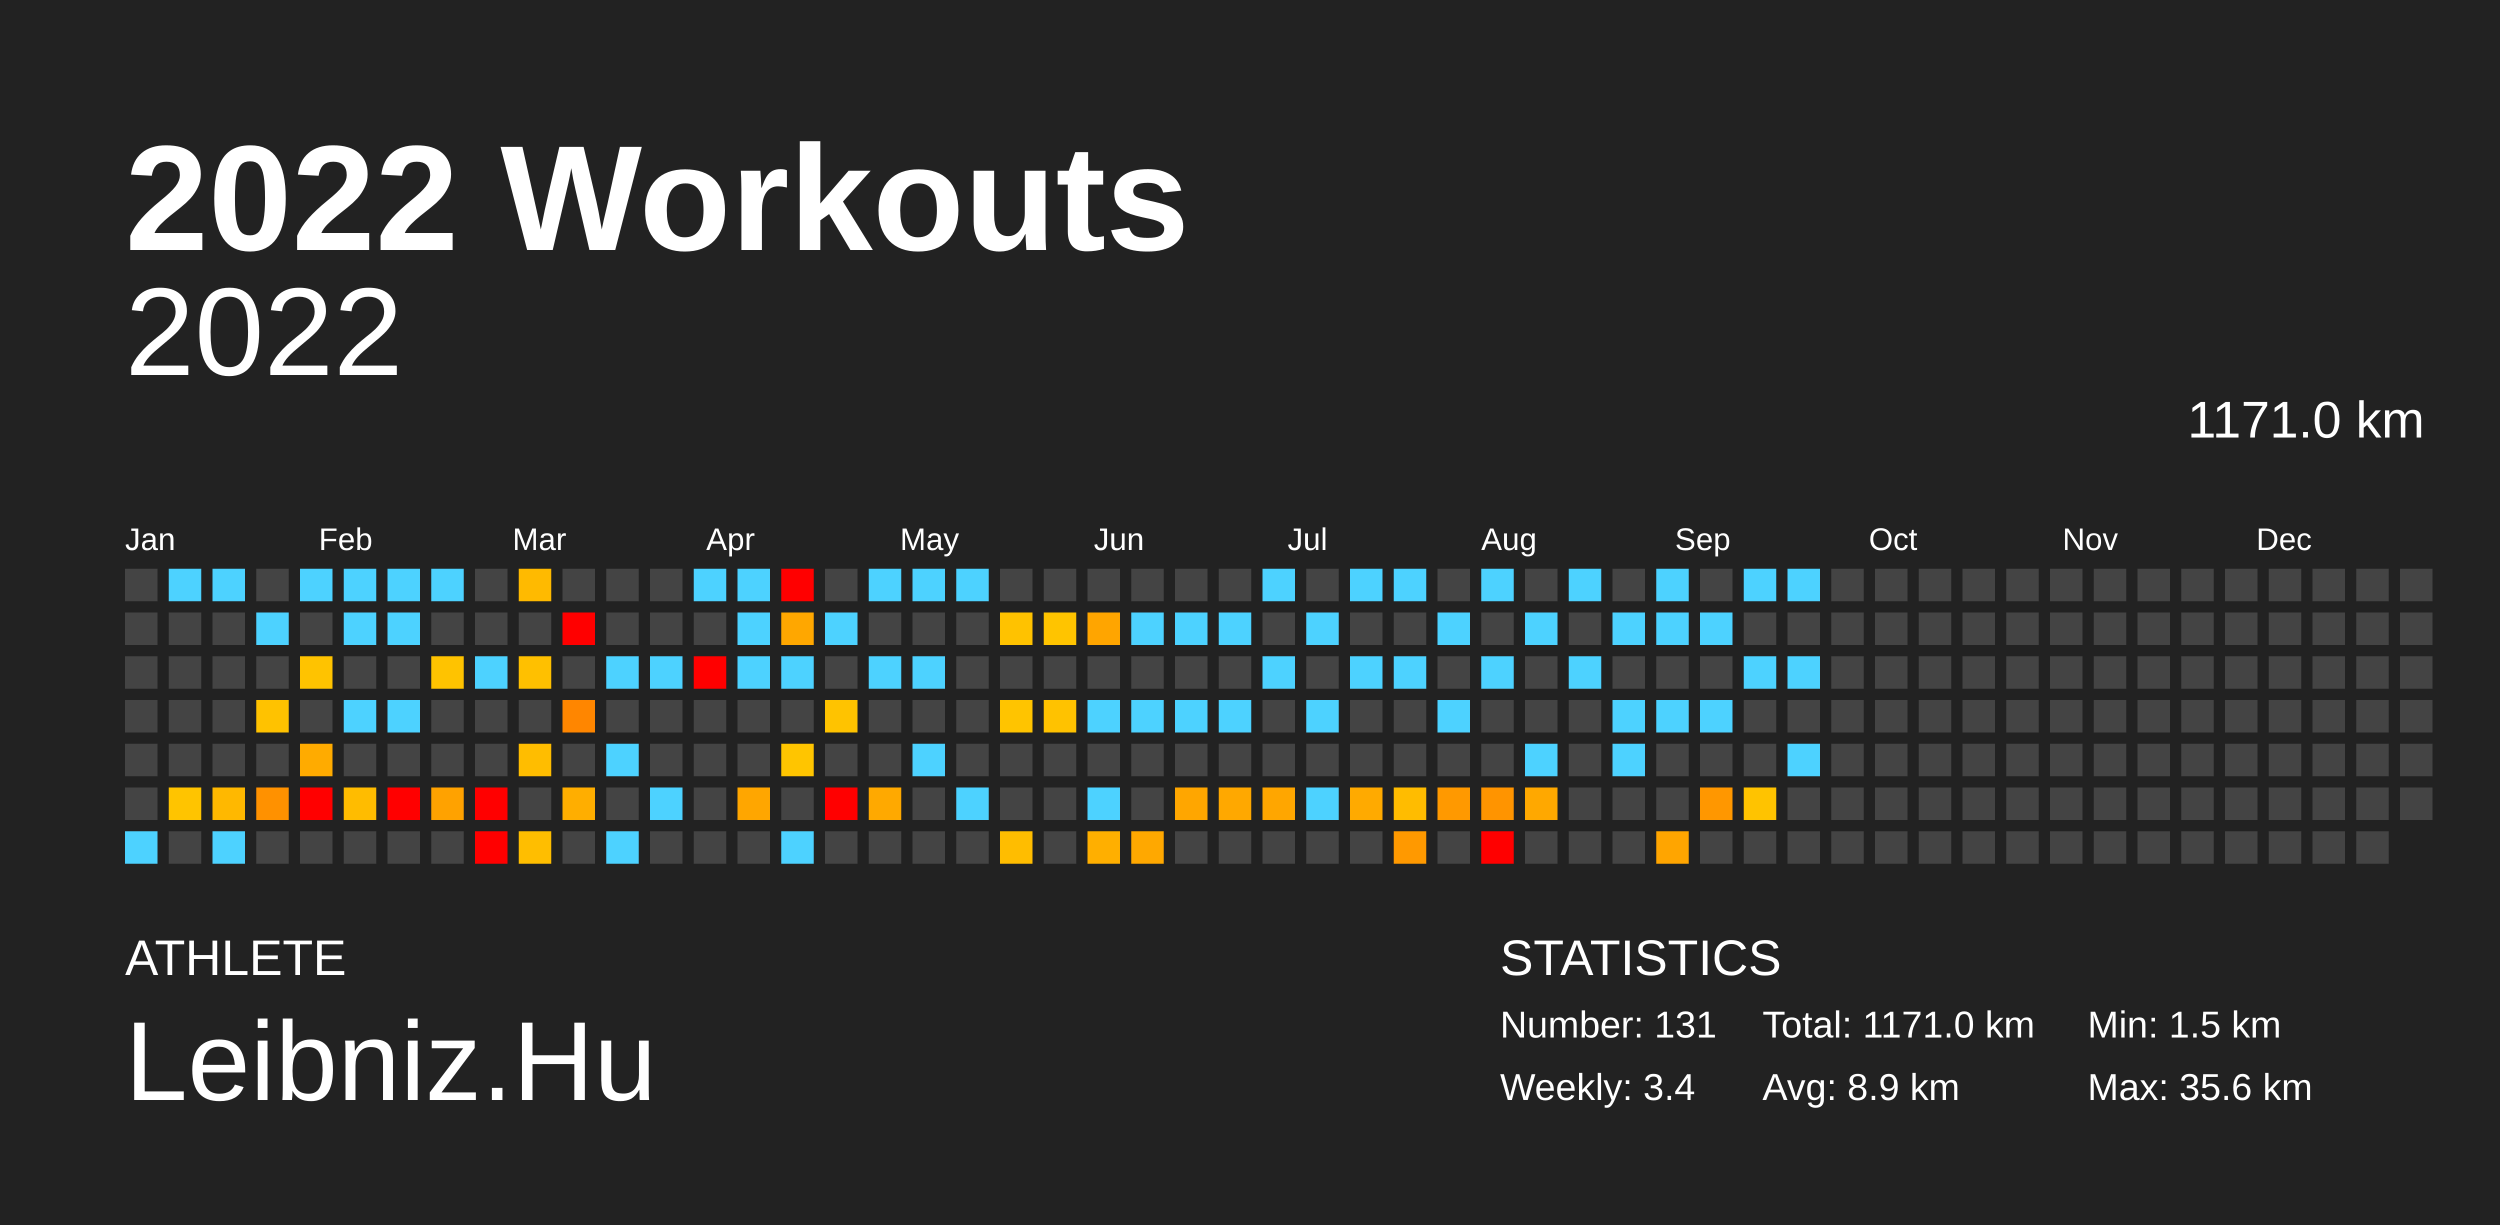
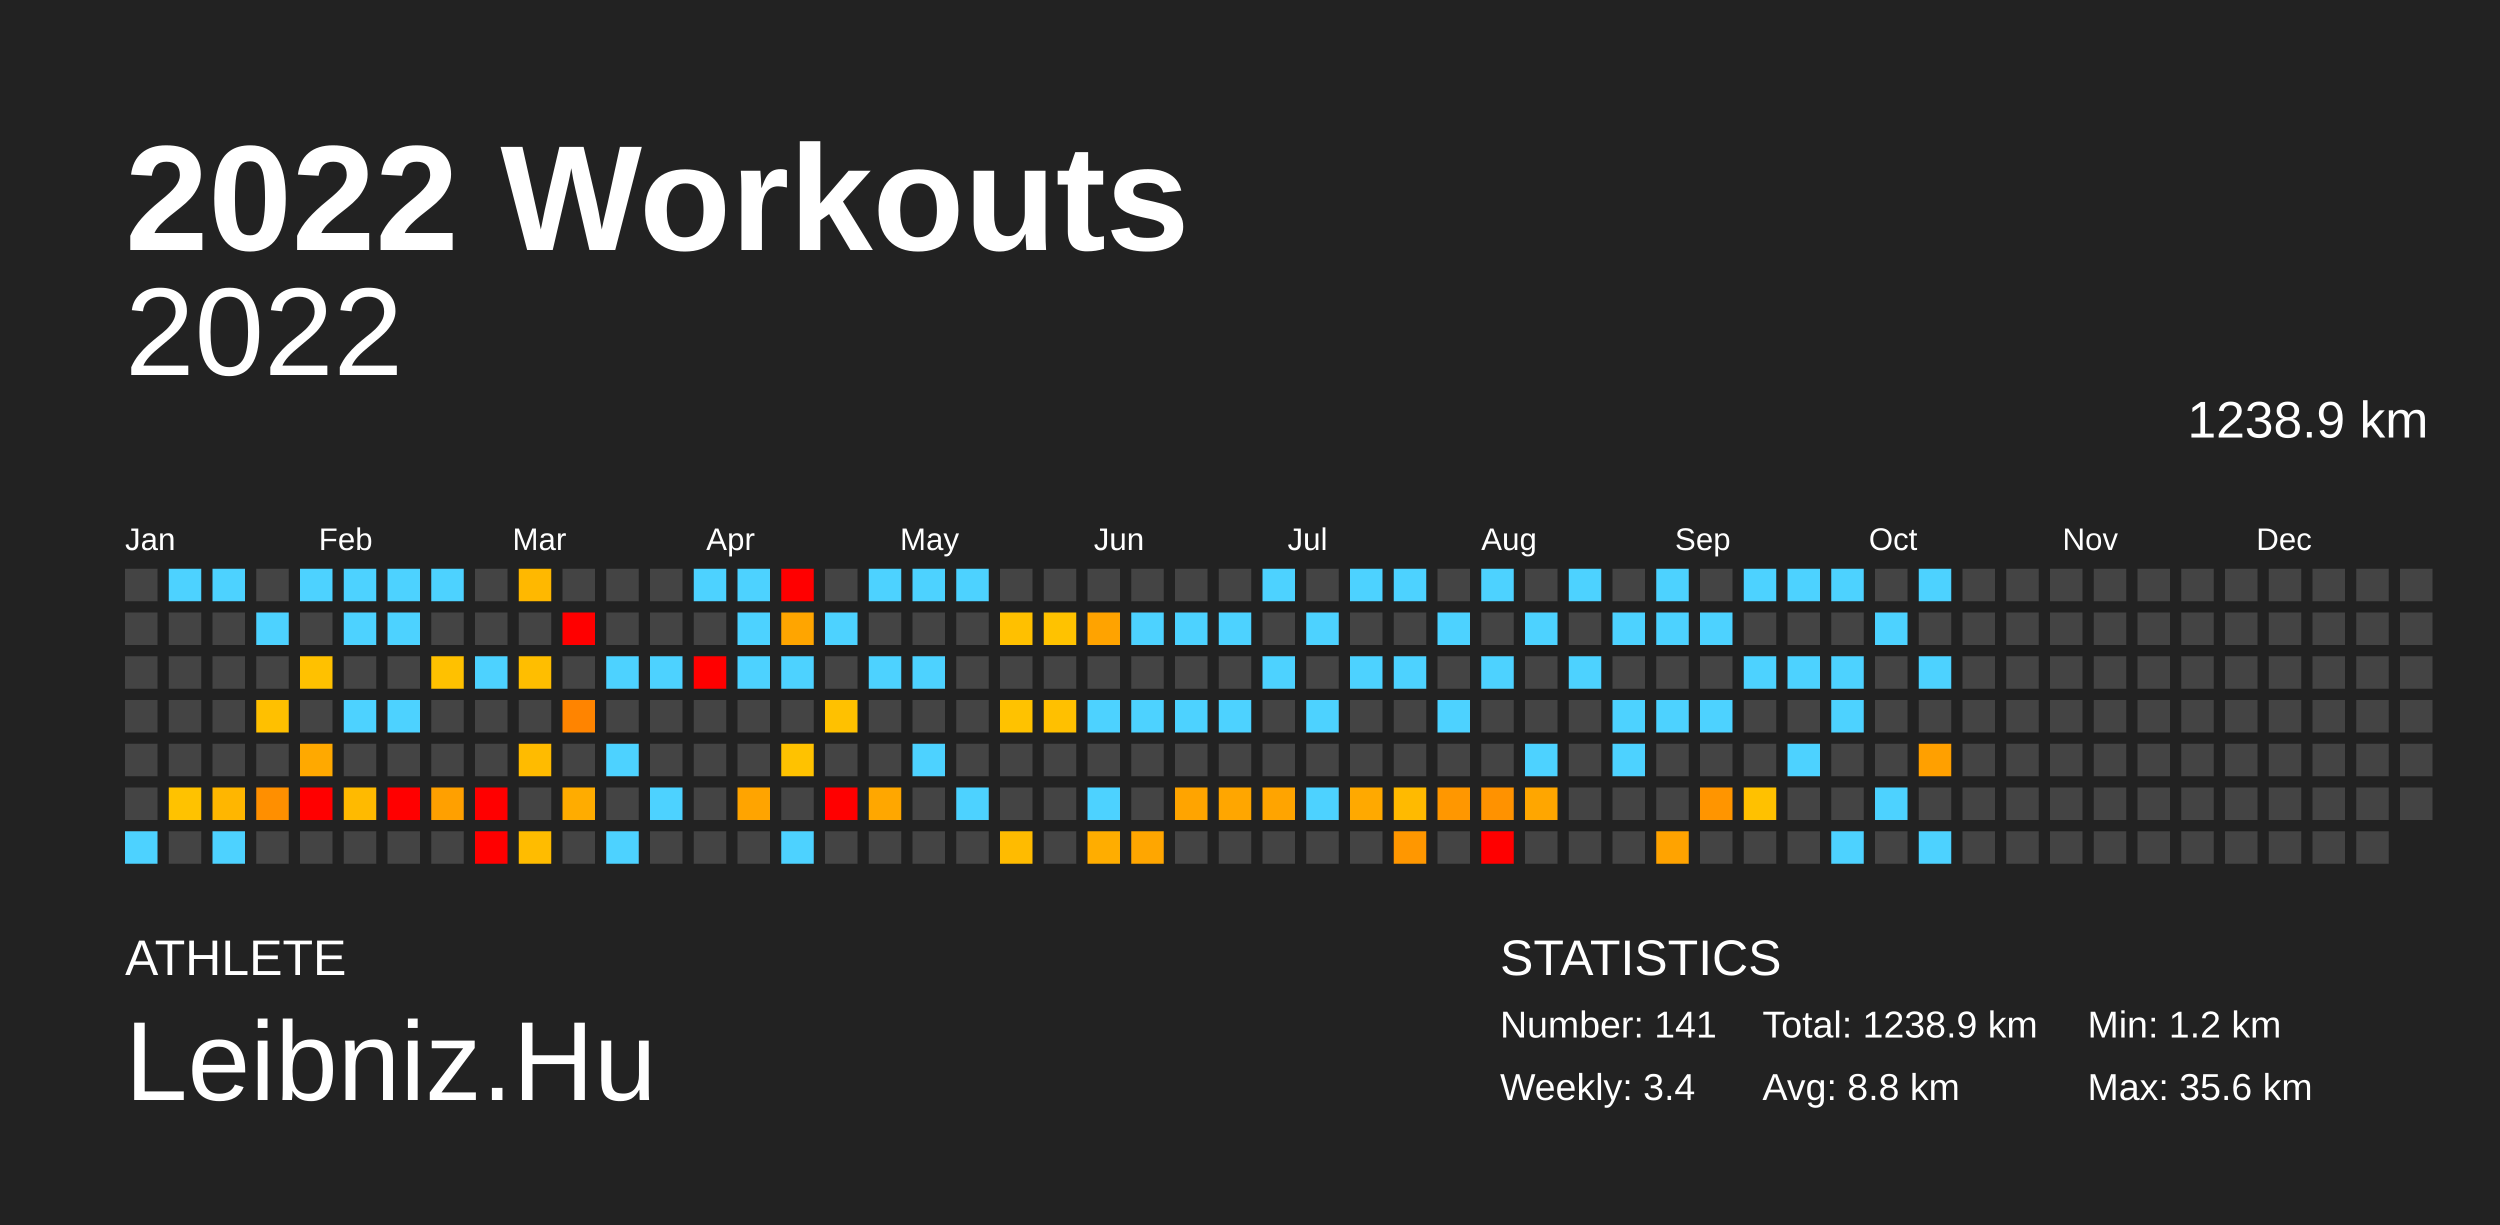
<svg xmlns="http://www.w3.org/2000/svg" baseProfile="full" height="98mm" version="1.1" viewBox="0,0,200,98" width="200mm">
  <defs />
  <rect fill="#222222" height="98" width="200" x="0" y="0" />
  <text fill="#FFFFFF" style="font-size:12px; font-family:Arial; font-weight:bold;" x="10" y="20">2022 Workouts</text>
  <text fill="#FFFFFF" style="font-size:4px; font-family:Arial" x="10" y="78">ATHLETE</text>
  <text fill="#FFFFFF" style="font-size:9px; font-family:Arial" x="10" y="88">Leibniz.Hu</text>
  <text fill="#FFFFFF" style="font-size:4px; font-family:Arial" x="120" y="78">STATISTICS</text>
-   <text fill="#FFFFFF" style="font-size:3px; font-family:Arial" x="120" y="83">Number: 131</text>
+   <text fill="#FFFFFF" style="font-size:3px; font-family:Arial" x="120" y="83">Number: 141</text>
  <text fill="#FFFFFF" style="font-size:3px; font-family:Arial" x="120" y="88">Weekly: 3.4</text>
-   <text fill="#FFFFFF" style="font-size:3px; font-family:Arial" x="141" y="83">Total: 1171.0 km</text>
-   <text fill="#FFFFFF" style="font-size:3px; font-family:Arial" x="141" y="88">Avg: 8.9 km</text>
-   <text fill="#FFFFFF" style="font-size:3px; font-family:Arial" x="167" y="83">Min: 1.5 km</text>
+   <text fill="#FFFFFF" style="font-size:3px; font-family:Arial" x="141" y="83">Total: 1238.9 km</text>
+   <text fill="#FFFFFF" style="font-size:3px; font-family:Arial" x="141" y="88">Avg: 8.8 km</text>
+   <text fill="#FFFFFF" style="font-size:3px; font-family:Arial" x="167" y="83">Min: 1.2 km</text>
  <text fill="#FFFFFF" style="font-size:3px; font-family:Arial" x="167" y="88">Max: 35.6 km</text>
  <text alignment-baseline="hanging" fill="#FFFFFF" style="font-size:10.0px; font-family:Arial;" x="10" y="30">2022</text>
-   <text alignment-baseline="hanging" fill="#FFFFFF" style="font-size:4.125px; font-family:Arial;" x="175" y="35">1171.0 km</text>
+   <text alignment-baseline="hanging" fill="#FFFFFF" style="font-size:4.125px; font-family:Arial;" x="175" y="35">1238.9 km</text>
  <text fill="#FFFFFF" style="font-size:2.5px; font-family:Arial" x="10.0" y="44">Jan</text>
  <text fill="#FFFFFF" style="font-size:2.5px; font-family:Arial" x="25.5" y="44">Feb</text>
  <text fill="#FFFFFF" style="font-size:2.5px; font-family:Arial" x="41.0" y="44">Mar</text>
  <text fill="#FFFFFF" style="font-size:2.5px; font-family:Arial" x="56.5" y="44">Apr</text>
  <text fill="#FFFFFF" style="font-size:2.5px; font-family:Arial" x="72.0" y="44">May</text>
  <text fill="#FFFFFF" style="font-size:2.5px; font-family:Arial" x="87.5" y="44">Jun</text>
  <text fill="#FFFFFF" style="font-size:2.5px; font-family:Arial" x="103.0" y="44">Jul</text>
  <text fill="#FFFFFF" style="font-size:2.5px; font-family:Arial" x="118.5" y="44">Aug</text>
  <text fill="#FFFFFF" style="font-size:2.5px; font-family:Arial" x="134.0" y="44">Sep</text>
  <text fill="#FFFFFF" style="font-size:2.5px; font-family:Arial" x="149.5" y="44">Oct</text>
  <text fill="#FFFFFF" style="font-size:2.5px; font-family:Arial" x="165.0" y="44">Nov</text>
  <text fill="#FFFFFF" style="font-size:2.5px; font-family:Arial" x="180.5" y="44">Dec</text>
  <rect fill="#444444" height="2.6" width="2.6" x="10.0" y="45.5" />
  <rect fill="#444444" height="2.6" width="2.6" x="10.0" y="49.0" />
  <rect fill="#444444" height="2.6" width="2.6" x="10.0" y="52.5" />
  <rect fill="#444444" height="2.6" width="2.6" x="10.0" y="56.0" />
  <rect fill="#444444" height="2.6" width="2.6" x="10.0" y="59.5" />
  <rect fill="#444444" height="2.6" width="2.6" x="10.0" y="63.0" />
  <rect fill="#4dd2ff" height="2.6" width="2.6" x="10.0" y="66.5" />
  <rect fill="#4dd2ff" height="2.6" width="2.6" x="13.5" y="45.5" />
  <rect fill="#444444" height="2.6" width="2.6" x="13.5" y="49.0" />
  <rect fill="#444444" height="2.6" width="2.6" x="13.5" y="52.5" />
  <rect fill="#444444" height="2.6" width="2.6" x="13.5" y="56.0" />
  <rect fill="#444444" height="2.6" width="2.6" x="13.5" y="59.5" />
-   <rect fill="#ffc400" height="2.6" width="2.6" x="13.5" y="63.0" />
+   <rect fill="#ffc200" height="2.6" width="2.6" x="13.5" y="63.0" />
  <rect fill="#444444" height="2.6" width="2.6" x="13.5" y="66.5" />
  <rect fill="#4dd2ff" height="2.6" width="2.6" x="17.0" y="45.5" />
  <rect fill="#444444" height="2.6" width="2.6" x="17.0" y="49.0" />
  <rect fill="#444444" height="2.6" width="2.6" x="17.0" y="52.5" />
  <rect fill="#444444" height="2.6" width="2.6" x="17.0" y="56.0" />
  <rect fill="#444444" height="2.6" width="2.6" x="17.0" y="59.5" />
-   <rect fill="#ffb800" height="2.6" width="2.6" x="17.0" y="63.0" />
+   <rect fill="#ffb600" height="2.6" width="2.6" x="17.0" y="63.0" />
  <rect fill="#4dd2ff" height="2.6" width="2.6" x="17.0" y="66.5" />
  <rect fill="#444444" height="2.6" width="2.6" x="20.5" y="45.5" />
  <rect fill="#4dd2ff" height="2.6" width="2.6" x="20.5" y="49.0" />
  <rect fill="#444444" height="2.6" width="2.6" x="20.5" y="52.5" />
-   <rect fill="#ffc200" height="2.6" width="2.6" x="20.5" y="56.0" />
+   <rect fill="#ffc000" height="2.6" width="2.6" x="20.5" y="56.0" />
  <rect fill="#444444" height="2.6" width="2.6" x="20.5" y="59.5" />
-   <rect fill="#ff9100" height="2.6" width="2.6" x="20.5" y="63.0" />
+   <rect fill="#ff8f00" height="2.6" width="2.6" x="20.5" y="63.0" />
  <rect fill="#444444" height="2.6" width="2.6" x="20.5" y="66.5" />
  <rect fill="#4dd2ff" height="2.6" width="2.6" x="24.0" y="45.5" />
  <rect fill="#444444" height="2.6" width="2.6" x="24.0" y="49.0" />
-   <rect fill="#ffc300" height="2.6" width="2.6" x="24.0" y="52.5" />
+   <rect fill="#ffc100" height="2.6" width="2.6" x="24.0" y="52.5" />
  <rect fill="#444444" height="2.6" width="2.6" x="24.0" y="56.0" />
-   <rect fill="#ffab00" height="2.6" width="2.6" x="24.0" y="59.5" />
+   <rect fill="#ffa900" height="2.6" width="2.6" x="24.0" y="59.5" />
  <rect fill="red" height="2.6" width="2.6" x="24.0" y="63.0" />
  <rect fill="#444444" height="2.6" width="2.6" x="24.0" y="66.5" />
  <rect fill="#4dd2ff" height="2.6" width="2.6" x="27.5" y="45.5" />
  <rect fill="#4dd2ff" height="2.6" width="2.6" x="27.5" y="49.0" />
  <rect fill="#444444" height="2.6" width="2.6" x="27.5" y="52.5" />
  <rect fill="#4dd2ff" height="2.6" width="2.6" x="27.5" y="56.0" />
  <rect fill="#444444" height="2.6" width="2.6" x="27.5" y="59.5" />
-   <rect fill="#ffbc00" height="2.6" width="2.6" x="27.5" y="63.0" />
+   <rect fill="#ffba00" height="2.6" width="2.6" x="27.5" y="63.0" />
  <rect fill="#444444" height="2.6" width="2.6" x="27.5" y="66.5" />
  <rect fill="#4dd2ff" height="2.6" width="2.6" x="31.0" y="45.5" />
  <rect fill="#4dd2ff" height="2.6" width="2.6" x="31.0" y="49.0" />
  <rect fill="#444444" height="2.6" width="2.6" x="31.0" y="52.5" />
  <rect fill="#4dd2ff" height="2.6" width="2.6" x="31.0" y="56.0" />
  <rect fill="#444444" height="2.6" width="2.6" x="31.0" y="59.5" />
  <rect fill="red" height="2.6" width="2.6" x="31.0" y="63.0" />
  <rect fill="#444444" height="2.6" width="2.6" x="31.0" y="66.5" />
  <rect fill="#4dd2ff" height="2.6" width="2.6" x="34.5" y="45.5" />
  <rect fill="#444444" height="2.6" width="2.6" x="34.5" y="49.0" />
-   <rect fill="#ffc300" height="2.6" width="2.6" x="34.5" y="52.5" />
+   <rect fill="#ffc100" height="2.6" width="2.6" x="34.5" y="52.5" />
  <rect fill="#444444" height="2.6" width="2.6" x="34.5" y="56.0" />
  <rect fill="#444444" height="2.6" width="2.6" x="34.5" y="59.5" />
-   <rect fill="#ffa200" height="2.6" width="2.6" x="34.5" y="63.0" />
+   <rect fill="#ffa000" height="2.6" width="2.6" x="34.5" y="63.0" />
  <rect fill="#444444" height="2.6" width="2.6" x="34.5" y="66.5" />
  <rect fill="#444444" height="2.6" width="2.6" x="38.0" y="45.5" />
  <rect fill="#444444" height="2.6" width="2.6" x="38.0" y="49.0" />
  <rect fill="#4dd2ff" height="2.6" width="2.6" x="38.0" y="52.5" />
  <rect fill="#444444" height="2.6" width="2.6" x="38.0" y="56.0" />
  <rect fill="#444444" height="2.6" width="2.6" x="38.0" y="59.5" />
  <rect fill="red" height="2.6" width="2.6" x="38.0" y="63.0" />
  <rect fill="red" height="2.6" width="2.6" x="38.0" y="66.5" />
-   <rect fill="#ffba00" height="2.6" width="2.6" x="41.5" y="45.5" />
+   <rect fill="#ffb800" height="2.6" width="2.6" x="41.5" y="45.5" />
  <rect fill="#444444" height="2.6" width="2.6" x="41.5" y="49.0" />
-   <rect fill="#ffc000" height="2.6" width="2.6" x="41.5" y="52.5" />
+   <rect fill="#ffbe00" height="2.6" width="2.6" x="41.5" y="52.5" />
  <rect fill="#444444" height="2.6" width="2.6" x="41.5" y="56.0" />
-   <rect fill="#ffbd00" height="2.6" width="2.6" x="41.5" y="59.5" />
+   <rect fill="#ffbb00" height="2.6" width="2.6" x="41.5" y="59.5" />
  <rect fill="#444444" height="2.6" width="2.6" x="41.5" y="63.0" />
-   <rect fill="#ffbe00" height="2.6" width="2.6" x="41.5" y="66.5" />
+   <rect fill="#ffbc00" height="2.6" width="2.6" x="41.5" y="66.5" />
  <rect fill="#444444" height="2.6" width="2.6" x="45.0" y="45.5" />
  <rect fill="red" height="2.6" width="2.6" x="45.0" y="49.0" />
  <rect fill="#444444" height="2.6" width="2.6" x="45.0" y="52.5" />
-   <rect fill="#ff8600" height="2.6" width="2.6" x="45.0" y="56.0" />
+   <rect fill="#ff8400" height="2.6" width="2.6" x="45.0" y="56.0" />
  <rect fill="#444444" height="2.6" width="2.6" x="45.0" y="59.5" />
-   <rect fill="#ffae00" height="2.6" width="2.6" x="45.0" y="63.0" />
+   <rect fill="#ffac00" height="2.6" width="2.6" x="45.0" y="63.0" />
  <rect fill="#444444" height="2.6" width="2.6" x="45.0" y="66.5" />
  <rect fill="#444444" height="2.6" width="2.6" x="48.5" y="45.5" />
  <rect fill="#444444" height="2.6" width="2.6" x="48.5" y="49.0" />
  <rect fill="#4dd2ff" height="2.6" width="2.6" x="48.5" y="52.5" />
  <rect fill="#444444" height="2.6" width="2.6" x="48.5" y="56.0" />
  <rect fill="#4dd2ff" height="2.6" width="2.6" x="48.5" y="59.5" />
  <rect fill="#444444" height="2.6" width="2.6" x="48.5" y="63.0" />
  <rect fill="#4dd2ff" height="2.6" width="2.6" x="48.5" y="66.5" />
  <rect fill="#444444" height="2.6" width="2.6" x="52.0" y="45.5" />
  <rect fill="#444444" height="2.6" width="2.6" x="52.0" y="49.0" />
  <rect fill="#4dd2ff" height="2.6" width="2.6" x="52.0" y="52.5" />
  <rect fill="#444444" height="2.6" width="2.6" x="52.0" y="56.0" />
  <rect fill="#444444" height="2.6" width="2.6" x="52.0" y="59.5" />
  <rect fill="#4dd2ff" height="2.6" width="2.6" x="52.0" y="63.0" />
  <rect fill="#444444" height="2.6" width="2.6" x="52.0" y="66.5" />
  <rect fill="#4dd2ff" height="2.6" width="2.6" x="55.5" y="45.5" />
  <rect fill="#444444" height="2.6" width="2.6" x="55.5" y="49.0" />
  <rect fill="red" height="2.6" width="2.6" x="55.5" y="52.5" />
  <rect fill="#444444" height="2.6" width="2.6" x="55.5" y="56.0" />
  <rect fill="#444444" height="2.6" width="2.6" x="55.5" y="59.5" />
  <rect fill="#444444" height="2.6" width="2.6" x="55.5" y="63.0" />
  <rect fill="#444444" height="2.6" width="2.6" x="55.5" y="66.5" />
  <rect fill="#4dd2ff" height="2.6" width="2.6" x="59.0" y="45.5" />
  <rect fill="#4dd2ff" height="2.6" width="2.6" x="59.0" y="49.0" />
  <rect fill="#4dd2ff" height="2.6" width="2.6" x="59.0" y="52.5" />
  <rect fill="#444444" height="2.6" width="2.6" x="59.0" y="56.0" />
  <rect fill="#444444" height="2.6" width="2.6" x="59.0" y="59.5" />
-   <rect fill="#ffa600" height="2.6" width="2.6" x="59.0" y="63.0" />
+   <rect fill="#ffa400" height="2.6" width="2.6" x="59.0" y="63.0" />
  <rect fill="#444444" height="2.6" width="2.6" x="59.0" y="66.5" />
  <rect fill="red" height="2.6" width="2.6" x="62.5" y="45.5" />
-   <rect fill="#ffa700" height="2.6" width="2.6" x="62.5" y="49.0" />
+   <rect fill="#ffa500" height="2.6" width="2.6" x="62.5" y="49.0" />
  <rect fill="#4dd2ff" height="2.6" width="2.6" x="62.5" y="52.5" />
  <rect fill="#444444" height="2.6" width="2.6" x="62.5" y="56.0" />
-   <rect fill="#ffc500" height="2.6" width="2.6" x="62.5" y="59.5" />
+   <rect fill="#ffc200" height="2.6" width="2.6" x="62.5" y="59.5" />
  <rect fill="#444444" height="2.6" width="2.6" x="62.5" y="63.0" />
  <rect fill="#4dd2ff" height="2.6" width="2.6" x="62.5" y="66.5" />
  <rect fill="#444444" height="2.6" width="2.6" x="66.0" y="45.5" />
  <rect fill="#4dd2ff" height="2.6" width="2.6" x="66.0" y="49.0" />
  <rect fill="#444444" height="2.6" width="2.6" x="66.0" y="52.5" />
-   <rect fill="#ffc300" height="2.6" width="2.6" x="66.0" y="56.0" />
+   <rect fill="#ffc100" height="2.6" width="2.6" x="66.0" y="56.0" />
  <rect fill="#444444" height="2.6" width="2.6" x="66.0" y="59.5" />
  <rect fill="red" height="2.6" width="2.6" x="66.0" y="63.0" />
  <rect fill="#444444" height="2.6" width="2.6" x="66.0" y="66.5" />
  <rect fill="#4dd2ff" height="2.6" width="2.6" x="69.5" y="45.5" />
  <rect fill="#444444" height="2.6" width="2.6" x="69.5" y="49.0" />
  <rect fill="#4dd2ff" height="2.6" width="2.6" x="69.5" y="52.5" />
  <rect fill="#444444" height="2.6" width="2.6" x="69.5" y="56.0" />
  <rect fill="#444444" height="2.6" width="2.6" x="69.5" y="59.5" />
-   <rect fill="#ffa900" height="2.6" width="2.6" x="69.5" y="63.0" />
+   <rect fill="#ffa700" height="2.6" width="2.6" x="69.5" y="63.0" />
  <rect fill="#444444" height="2.6" width="2.6" x="69.5" y="66.5" />
  <rect fill="#4dd2ff" height="2.6" width="2.6" x="73.0" y="45.5" />
  <rect fill="#444444" height="2.6" width="2.6" x="73.0" y="49.0" />
  <rect fill="#4dd2ff" height="2.6" width="2.6" x="73.0" y="52.5" />
  <rect fill="#444444" height="2.6" width="2.6" x="73.0" y="56.0" />
  <rect fill="#4dd2ff" height="2.6" width="2.6" x="73.0" y="59.5" />
  <rect fill="#444444" height="2.6" width="2.6" x="73.0" y="63.0" />
  <rect fill="#444444" height="2.6" width="2.6" x="73.0" y="66.5" />
  <rect fill="#4dd2ff" height="2.6" width="2.6" x="76.5" y="45.5" />
  <rect fill="#444444" height="2.6" width="2.6" x="76.5" y="49.0" />
  <rect fill="#444444" height="2.6" width="2.6" x="76.5" y="52.5" />
  <rect fill="#444444" height="2.6" width="2.6" x="76.5" y="56.0" />
  <rect fill="#444444" height="2.6" width="2.6" x="76.5" y="59.5" />
  <rect fill="#4dd2ff" height="2.6" width="2.6" x="76.5" y="63.0" />
  <rect fill="#444444" height="2.6" width="2.6" x="76.5" y="66.5" />
  <rect fill="#444444" height="2.6" width="2.6" x="80.0" y="45.5" />
-   <rect fill="#ffc200" height="2.6" width="2.6" x="80.0" y="49.0" />
+   <rect fill="#ffc000" height="2.6" width="2.6" x="80.0" y="49.0" />
  <rect fill="#444444" height="2.6" width="2.6" x="80.0" y="52.5" />
-   <rect fill="#ffc400" height="2.6" width="2.6" x="80.0" y="56.0" />
+   <rect fill="#ffc200" height="2.6" width="2.6" x="80.0" y="56.0" />
  <rect fill="#444444" height="2.6" width="2.6" x="80.0" y="59.5" />
  <rect fill="#444444" height="2.6" width="2.6" x="80.0" y="63.0" />
-   <rect fill="#ffbd00" height="2.6" width="2.6" x="80.0" y="66.5" />
+   <rect fill="#ffbb00" height="2.6" width="2.6" x="80.0" y="66.5" />
  <rect fill="#444444" height="2.6" width="2.6" x="83.5" y="45.5" />
-   <rect fill="#ffc400" height="2.6" width="2.6" x="83.5" y="49.0" />
+   <rect fill="#ffc200" height="2.6" width="2.6" x="83.5" y="49.0" />
  <rect fill="#444444" height="2.6" width="2.6" x="83.5" y="52.5" />
-   <rect fill="#ffc200" height="2.6" width="2.6" x="83.5" y="56.0" />
+   <rect fill="#ffc000" height="2.6" width="2.6" x="83.5" y="56.0" />
  <rect fill="#444444" height="2.6" width="2.6" x="83.5" y="59.5" />
  <rect fill="#444444" height="2.6" width="2.6" x="83.5" y="63.0" />
  <rect fill="#444444" height="2.6" width="2.6" x="83.5" y="66.5" />
  <rect fill="#444444" height="2.6" width="2.6" x="87.0" y="45.5" />
-   <rect fill="#ffa500" height="2.6" width="2.6" x="87.0" y="49.0" />
+   <rect fill="#ffa300" height="2.6" width="2.6" x="87.0" y="49.0" />
  <rect fill="#444444" height="2.6" width="2.6" x="87.0" y="52.5" />
  <rect fill="#4dd2ff" height="2.6" width="2.6" x="87.0" y="56.0" />
  <rect fill="#444444" height="2.6" width="2.6" x="87.0" y="59.5" />
  <rect fill="#4dd2ff" height="2.6" width="2.6" x="87.0" y="63.0" />
-   <rect fill="#ffaf00" height="2.6" width="2.6" x="87.0" y="66.5" />
+   <rect fill="#ffad00" height="2.6" width="2.6" x="87.0" y="66.5" />
  <rect fill="#444444" height="2.6" width="2.6" x="90.5" y="45.5" />
  <rect fill="#4dd2ff" height="2.6" width="2.6" x="90.5" y="49.0" />
  <rect fill="#444444" height="2.6" width="2.6" x="90.5" y="52.5" />
  <rect fill="#4dd2ff" height="2.6" width="2.6" x="90.5" y="56.0" />
  <rect fill="#444444" height="2.6" width="2.6" x="90.5" y="59.5" />
  <rect fill="#444444" height="2.6" width="2.6" x="90.5" y="63.0" />
-   <rect fill="#ffa800" height="2.6" width="2.6" x="90.5" y="66.5" />
+   <rect fill="#ffa600" height="2.6" width="2.6" x="90.5" y="66.5" />
  <rect fill="#444444" height="2.6" width="2.6" x="94.0" y="45.5" />
  <rect fill="#4dd2ff" height="2.6" width="2.6" x="94.0" y="49.0" />
  <rect fill="#444444" height="2.6" width="2.6" x="94.0" y="52.5" />
  <rect fill="#4dd2ff" height="2.6" width="2.6" x="94.0" y="56.0" />
  <rect fill="#444444" height="2.6" width="2.6" x="94.0" y="59.5" />
-   <rect fill="#ffa600" height="2.6" width="2.6" x="94.0" y="63.0" />
+   <rect fill="#ffa400" height="2.6" width="2.6" x="94.0" y="63.0" />
  <rect fill="#444444" height="2.6" width="2.6" x="94.0" y="66.5" />
  <rect fill="#444444" height="2.6" width="2.6" x="97.5" y="45.5" />
  <rect fill="#4dd2ff" height="2.6" width="2.6" x="97.5" y="49.0" />
  <rect fill="#444444" height="2.6" width="2.6" x="97.5" y="52.5" />
  <rect fill="#4dd2ff" height="2.6" width="2.6" x="97.5" y="56.0" />
  <rect fill="#444444" height="2.6" width="2.6" x="97.5" y="59.5" />
-   <rect fill="#ffa800" height="2.6" width="2.6" x="97.5" y="63.0" />
+   <rect fill="#ffa600" height="2.6" width="2.6" x="97.5" y="63.0" />
  <rect fill="#444444" height="2.6" width="2.6" x="97.5" y="66.5" />
  <rect fill="#4dd2ff" height="2.6" width="2.6" x="101.0" y="45.5" />
  <rect fill="#444444" height="2.6" width="2.6" x="101.0" y="49.0" />
  <rect fill="#4dd2ff" height="2.6" width="2.6" x="101.0" y="52.5" />
  <rect fill="#444444" height="2.6" width="2.6" x="101.0" y="56.0" />
  <rect fill="#444444" height="2.6" width="2.6" x="101.0" y="59.5" />
-   <rect fill="#ffa600" height="2.6" width="2.6" x="101.0" y="63.0" />
+   <rect fill="#ffa400" height="2.6" width="2.6" x="101.0" y="63.0" />
  <rect fill="#444444" height="2.6" width="2.6" x="101.0" y="66.5" />
  <rect fill="#444444" height="2.6" width="2.6" x="104.5" y="45.5" />
  <rect fill="#4dd2ff" height="2.6" width="2.6" x="104.5" y="49.0" />
  <rect fill="#444444" height="2.6" width="2.6" x="104.5" y="52.5" />
  <rect fill="#4dd2ff" height="2.6" width="2.6" x="104.5" y="56.0" />
  <rect fill="#444444" height="2.6" width="2.6" x="104.5" y="59.5" />
  <rect fill="#4dd2ff" height="2.6" width="2.6" x="104.5" y="63.0" />
  <rect fill="#444444" height="2.6" width="2.6" x="104.5" y="66.5" />
  <rect fill="#4dd2ff" height="2.6" width="2.6" x="108.0" y="45.5" />
  <rect fill="#444444" height="2.6" width="2.6" x="108.0" y="49.0" />
  <rect fill="#4dd2ff" height="2.6" width="2.6" x="108.0" y="52.5" />
  <rect fill="#444444" height="2.6" width="2.6" x="108.0" y="56.0" />
  <rect fill="#444444" height="2.6" width="2.6" x="108.0" y="59.5" />
-   <rect fill="#ffaa00" height="2.6" width="2.6" x="108.0" y="63.0" />
+   <rect fill="#ffa900" height="2.6" width="2.6" x="108.0" y="63.0" />
  <rect fill="#444444" height="2.6" width="2.6" x="108.0" y="66.5" />
  <rect fill="#4dd2ff" height="2.6" width="2.6" x="111.5" y="45.5" />
  <rect fill="#444444" height="2.6" width="2.6" x="111.5" y="49.0" />
  <rect fill="#4dd2ff" height="2.6" width="2.6" x="111.5" y="52.5" />
  <rect fill="#444444" height="2.6" width="2.6" x="111.5" y="56.0" />
  <rect fill="#444444" height="2.6" width="2.6" x="111.5" y="59.5" />
-   <rect fill="#ffbc00" height="2.6" width="2.6" x="111.5" y="63.0" />
-   <rect fill="#ff9900" height="2.6" width="2.6" x="111.5" y="66.5" />
+   <rect fill="#ffba00" height="2.6" width="2.6" x="111.5" y="63.0" />
+   <rect fill="#ff9700" height="2.6" width="2.6" x="111.5" y="66.5" />
  <rect fill="#444444" height="2.6" width="2.6" x="115.0" y="45.5" />
  <rect fill="#4dd2ff" height="2.6" width="2.6" x="115.0" y="49.0" />
  <rect fill="#444444" height="2.6" width="2.6" x="115.0" y="52.5" />
  <rect fill="#4dd2ff" height="2.6" width="2.6" x="115.0" y="56.0" />
  <rect fill="#444444" height="2.6" width="2.6" x="115.0" y="59.5" />
-   <rect fill="#ff9900" height="2.6" width="2.6" x="115.0" y="63.0" />
+   <rect fill="#ff9700" height="2.6" width="2.6" x="115.0" y="63.0" />
  <rect fill="#444444" height="2.6" width="2.6" x="115.0" y="66.5" />
  <rect fill="#4dd2ff" height="2.6" width="2.6" x="118.5" y="45.5" />
  <rect fill="#444444" height="2.6" width="2.6" x="118.5" y="49.0" />
  <rect fill="#4dd2ff" height="2.6" width="2.6" x="118.5" y="52.5" />
  <rect fill="#444444" height="2.6" width="2.6" x="118.5" y="56.0" />
  <rect fill="#444444" height="2.6" width="2.6" x="118.5" y="59.5" />
-   <rect fill="#ff9400" height="2.6" width="2.6" x="118.5" y="63.0" />
+   <rect fill="#ff9200" height="2.6" width="2.6" x="118.5" y="63.0" />
  <rect fill="red" height="2.6" width="2.6" x="118.5" y="66.5" />
  <rect fill="#444444" height="2.6" width="2.6" x="122.0" y="45.5" />
  <rect fill="#4dd2ff" height="2.6" width="2.6" x="122.0" y="49.0" />
  <rect fill="#444444" height="2.6" width="2.6" x="122.0" y="52.5" />
  <rect fill="#444444" height="2.6" width="2.6" x="122.0" y="56.0" />
  <rect fill="#4dd2ff" height="2.6" width="2.6" x="122.0" y="59.5" />
-   <rect fill="#ffa800" height="2.6" width="2.6" x="122.0" y="63.0" />
+   <rect fill="#ffa600" height="2.6" width="2.6" x="122.0" y="63.0" />
  <rect fill="#444444" height="2.6" width="2.6" x="122.0" y="66.5" />
  <rect fill="#4dd2ff" height="2.6" width="2.6" x="125.5" y="45.5" />
  <rect fill="#444444" height="2.6" width="2.6" x="125.5" y="49.0" />
  <rect fill="#4dd2ff" height="2.6" width="2.6" x="125.5" y="52.5" />
  <rect fill="#444444" height="2.6" width="2.6" x="125.5" y="56.0" />
  <rect fill="#444444" height="2.6" width="2.6" x="125.5" y="59.5" />
  <rect fill="#444444" height="2.6" width="2.6" x="125.5" y="63.0" />
  <rect fill="#444444" height="2.6" width="2.6" x="125.5" y="66.5" />
  <rect fill="#444444" height="2.6" width="2.6" x="129.0" y="45.5" />
  <rect fill="#4dd2ff" height="2.6" width="2.6" x="129.0" y="49.0" />
  <rect fill="#444444" height="2.6" width="2.6" x="129.0" y="52.5" />
  <rect fill="#4dd2ff" height="2.6" width="2.6" x="129.0" y="56.0" />
  <rect fill="#4dd2ff" height="2.6" width="2.6" x="129.0" y="59.5" />
  <rect fill="#444444" height="2.6" width="2.6" x="129.0" y="63.0" />
  <rect fill="#444444" height="2.6" width="2.6" x="129.0" y="66.5" />
  <rect fill="#4dd2ff" height="2.6" width="2.6" x="132.5" y="45.5" />
  <rect fill="#4dd2ff" height="2.6" width="2.6" x="132.5" y="49.0" />
  <rect fill="#444444" height="2.6" width="2.6" x="132.5" y="52.5" />
  <rect fill="#4dd2ff" height="2.6" width="2.6" x="132.5" y="56.0" />
  <rect fill="#444444" height="2.6" width="2.6" x="132.5" y="59.5" />
  <rect fill="#444444" height="2.6" width="2.6" x="132.5" y="63.0" />
-   <rect fill="#ffa500" height="2.6" width="2.6" x="132.5" y="66.5" />
+   <rect fill="#ffa300" height="2.6" width="2.6" x="132.5" y="66.5" />
  <rect fill="#444444" height="2.6" width="2.6" x="136.0" y="45.5" />
  <rect fill="#4dd2ff" height="2.6" width="2.6" x="136.0" y="49.0" />
  <rect fill="#444444" height="2.6" width="2.6" x="136.0" y="52.5" />
  <rect fill="#4dd2ff" height="2.6" width="2.6" x="136.0" y="56.0" />
  <rect fill="#444444" height="2.6" width="2.6" x="136.0" y="59.5" />
-   <rect fill="#ff9700" height="2.6" width="2.6" x="136.0" y="63.0" />
+   <rect fill="#ff9500" height="2.6" width="2.6" x="136.0" y="63.0" />
  <rect fill="#444444" height="2.6" width="2.6" x="136.0" y="66.5" />
  <rect fill="#4dd2ff" height="2.6" width="2.6" x="139.5" y="45.5" />
  <rect fill="#444444" height="2.6" width="2.6" x="139.5" y="49.0" />
  <rect fill="#4dd2ff" height="2.6" width="2.6" x="139.5" y="52.5" />
  <rect fill="#444444" height="2.6" width="2.6" x="139.5" y="56.0" />
  <rect fill="#444444" height="2.6" width="2.6" x="139.5" y="59.5" />
-   <rect fill="#ffc300" height="2.6" width="2.6" x="139.5" y="63.0" />
+   <rect fill="#ffc100" height="2.6" width="2.6" x="139.5" y="63.0" />
  <rect fill="#444444" height="2.6" width="2.6" x="139.5" y="66.5" />
  <rect fill="#4dd2ff" height="2.6" width="2.6" x="143.0" y="45.5" />
  <rect fill="#444444" height="2.6" width="2.6" x="143.0" y="49.0" />
  <rect fill="#4dd2ff" height="2.6" width="2.6" x="143.0" y="52.5" />
  <rect fill="#444444" height="2.6" width="2.6" x="143.0" y="56.0" />
  <rect fill="#4dd2ff" height="2.6" width="2.6" x="143.0" y="59.5" />
  <rect fill="#444444" height="2.6" width="2.6" x="143.0" y="63.0" />
  <rect fill="#444444" height="2.6" width="2.6" x="143.0" y="66.5" />
-   <rect fill="#444444" height="2.6" width="2.6" x="146.5" y="45.5" />
+   <rect fill="#4dd2ff" height="2.6" width="2.6" x="146.5" y="45.5" />
  <rect fill="#444444" height="2.6" width="2.6" x="146.5" y="49.0" />
-   <rect fill="#444444" height="2.6" width="2.6" x="146.5" y="52.5" />
-   <rect fill="#444444" height="2.6" width="2.6" x="146.5" y="56.0" />
+   <rect fill="#4dd2ff" height="2.6" width="2.6" x="146.5" y="52.5" />
+   <rect fill="#4dd2ff" height="2.6" width="2.6" x="146.5" y="56.0" />
  <rect fill="#444444" height="2.6" width="2.6" x="146.5" y="59.5" />
  <rect fill="#444444" height="2.6" width="2.6" x="146.5" y="63.0" />
-   <rect fill="#444444" height="2.6" width="2.6" x="146.5" y="66.5" />
+   <rect fill="#4dd2ff" height="2.6" width="2.6" x="146.5" y="66.5" />
  <rect fill="#444444" height="2.6" width="2.6" x="150.0" y="45.5" />
-   <rect fill="#444444" height="2.6" width="2.6" x="150.0" y="49.0" />
+   <rect fill="#4dd2ff" height="2.6" width="2.6" x="150.0" y="49.0" />
  <rect fill="#444444" height="2.6" width="2.6" x="150.0" y="52.5" />
  <rect fill="#444444" height="2.6" width="2.6" x="150.0" y="56.0" />
  <rect fill="#444444" height="2.6" width="2.6" x="150.0" y="59.5" />
-   <rect fill="#444444" height="2.6" width="2.6" x="150.0" y="63.0" />
+   <rect fill="#4dd2ff" height="2.6" width="2.6" x="150.0" y="63.0" />
  <rect fill="#444444" height="2.6" width="2.6" x="150.0" y="66.5" />
-   <rect fill="#444444" height="2.6" width="2.6" x="153.5" y="45.5" />
+   <rect fill="#4dd2ff" height="2.6" width="2.6" x="153.5" y="45.5" />
  <rect fill="#444444" height="2.6" width="2.6" x="153.5" y="49.0" />
-   <rect fill="#444444" height="2.6" width="2.6" x="153.5" y="52.5" />
+   <rect fill="#4dd2ff" height="2.6" width="2.6" x="153.5" y="52.5" />
  <rect fill="#444444" height="2.6" width="2.6" x="153.5" y="56.0" />
-   <rect fill="#444444" height="2.6" width="2.6" x="153.5" y="59.5" />
+   <rect fill="#ffa000" height="2.6" width="2.6" x="153.5" y="59.5" />
  <rect fill="#444444" height="2.6" width="2.6" x="153.5" y="63.0" />
-   <rect fill="#444444" height="2.6" width="2.6" x="153.5" y="66.5" />
+   <rect fill="#4dd2ff" height="2.6" width="2.6" x="153.5" y="66.5" />
  <rect fill="#444444" height="2.6" width="2.6" x="157.0" y="45.5" />
  <rect fill="#444444" height="2.6" width="2.6" x="157.0" y="49.0" />
  <rect fill="#444444" height="2.6" width="2.6" x="157.0" y="52.5" />
  <rect fill="#444444" height="2.6" width="2.6" x="157.0" y="56.0" />
  <rect fill="#444444" height="2.6" width="2.6" x="157.0" y="59.5" />
  <rect fill="#444444" height="2.6" width="2.6" x="157.0" y="63.0" />
  <rect fill="#444444" height="2.6" width="2.6" x="157.0" y="66.5" />
  <rect fill="#444444" height="2.6" width="2.6" x="160.5" y="45.5" />
  <rect fill="#444444" height="2.6" width="2.6" x="160.5" y="49.0" />
  <rect fill="#444444" height="2.6" width="2.6" x="160.5" y="52.5" />
  <rect fill="#444444" height="2.6" width="2.6" x="160.5" y="56.0" />
  <rect fill="#444444" height="2.6" width="2.6" x="160.5" y="59.5" />
  <rect fill="#444444" height="2.6" width="2.6" x="160.5" y="63.0" />
  <rect fill="#444444" height="2.6" width="2.6" x="160.5" y="66.5" />
  <rect fill="#444444" height="2.6" width="2.6" x="164.0" y="45.5" />
  <rect fill="#444444" height="2.6" width="2.6" x="164.0" y="49.0" />
  <rect fill="#444444" height="2.6" width="2.6" x="164.0" y="52.5" />
  <rect fill="#444444" height="2.6" width="2.6" x="164.0" y="56.0" />
  <rect fill="#444444" height="2.6" width="2.6" x="164.0" y="59.5" />
  <rect fill="#444444" height="2.6" width="2.6" x="164.0" y="63.0" />
  <rect fill="#444444" height="2.6" width="2.6" x="164.0" y="66.5" />
  <rect fill="#444444" height="2.6" width="2.6" x="167.5" y="45.5" />
  <rect fill="#444444" height="2.6" width="2.6" x="167.5" y="49.0" />
  <rect fill="#444444" height="2.6" width="2.6" x="167.5" y="52.5" />
  <rect fill="#444444" height="2.6" width="2.6" x="167.5" y="56.0" />
  <rect fill="#444444" height="2.6" width="2.6" x="167.5" y="59.5" />
  <rect fill="#444444" height="2.6" width="2.6" x="167.5" y="63.0" />
  <rect fill="#444444" height="2.6" width="2.6" x="167.5" y="66.5" />
  <rect fill="#444444" height="2.6" width="2.6" x="171.0" y="45.5" />
  <rect fill="#444444" height="2.6" width="2.6" x="171.0" y="49.0" />
  <rect fill="#444444" height="2.6" width="2.6" x="171.0" y="52.5" />
  <rect fill="#444444" height="2.6" width="2.6" x="171.0" y="56.0" />
  <rect fill="#444444" height="2.6" width="2.6" x="171.0" y="59.5" />
  <rect fill="#444444" height="2.6" width="2.6" x="171.0" y="63.0" />
  <rect fill="#444444" height="2.6" width="2.6" x="171.0" y="66.5" />
  <rect fill="#444444" height="2.6" width="2.6" x="174.5" y="45.5" />
  <rect fill="#444444" height="2.6" width="2.6" x="174.5" y="49.0" />
  <rect fill="#444444" height="2.6" width="2.6" x="174.5" y="52.5" />
  <rect fill="#444444" height="2.6" width="2.6" x="174.5" y="56.0" />
  <rect fill="#444444" height="2.6" width="2.6" x="174.5" y="59.5" />
  <rect fill="#444444" height="2.6" width="2.6" x="174.5" y="63.0" />
  <rect fill="#444444" height="2.6" width="2.6" x="174.5" y="66.5" />
  <rect fill="#444444" height="2.6" width="2.6" x="178.0" y="45.5" />
  <rect fill="#444444" height="2.6" width="2.6" x="178.0" y="49.0" />
  <rect fill="#444444" height="2.6" width="2.6" x="178.0" y="52.5" />
  <rect fill="#444444" height="2.6" width="2.6" x="178.0" y="56.0" />
  <rect fill="#444444" height="2.6" width="2.6" x="178.0" y="59.5" />
  <rect fill="#444444" height="2.6" width="2.6" x="178.0" y="63.0" />
  <rect fill="#444444" height="2.6" width="2.6" x="178.0" y="66.5" />
  <rect fill="#444444" height="2.6" width="2.6" x="181.5" y="45.5" />
  <rect fill="#444444" height="2.6" width="2.6" x="181.5" y="49.0" />
  <rect fill="#444444" height="2.6" width="2.6" x="181.5" y="52.5" />
  <rect fill="#444444" height="2.6" width="2.6" x="181.5" y="56.0" />
  <rect fill="#444444" height="2.6" width="2.6" x="181.5" y="59.5" />
  <rect fill="#444444" height="2.6" width="2.6" x="181.5" y="63.0" />
  <rect fill="#444444" height="2.6" width="2.6" x="181.5" y="66.5" />
  <rect fill="#444444" height="2.6" width="2.6" x="185.0" y="45.5" />
  <rect fill="#444444" height="2.6" width="2.6" x="185.0" y="49.0" />
  <rect fill="#444444" height="2.6" width="2.6" x="185.0" y="52.5" />
  <rect fill="#444444" height="2.6" width="2.6" x="185.0" y="56.0" />
  <rect fill="#444444" height="2.6" width="2.6" x="185.0" y="59.5" />
  <rect fill="#444444" height="2.6" width="2.6" x="185.0" y="63.0" />
  <rect fill="#444444" height="2.6" width="2.6" x="185.0" y="66.5" />
  <rect fill="#444444" height="2.6" width="2.6" x="188.5" y="45.5" />
  <rect fill="#444444" height="2.6" width="2.6" x="188.5" y="49.0" />
  <rect fill="#444444" height="2.6" width="2.6" x="188.5" y="52.5" />
  <rect fill="#444444" height="2.6" width="2.6" x="188.5" y="56.0" />
  <rect fill="#444444" height="2.6" width="2.6" x="188.5" y="59.5" />
  <rect fill="#444444" height="2.6" width="2.6" x="188.5" y="63.0" />
  <rect fill="#444444" height="2.6" width="2.6" x="188.5" y="66.5" />
  <rect fill="#444444" height="2.6" width="2.6" x="192.0" y="45.5" />
  <rect fill="#444444" height="2.6" width="2.6" x="192.0" y="49.0" />
  <rect fill="#444444" height="2.6" width="2.6" x="192.0" y="52.5" />
  <rect fill="#444444" height="2.6" width="2.6" x="192.0" y="56.0" />
  <rect fill="#444444" height="2.6" width="2.6" x="192.0" y="59.5" />
  <rect fill="#444444" height="2.6" width="2.6" x="192.0" y="63.0" />
</svg>
